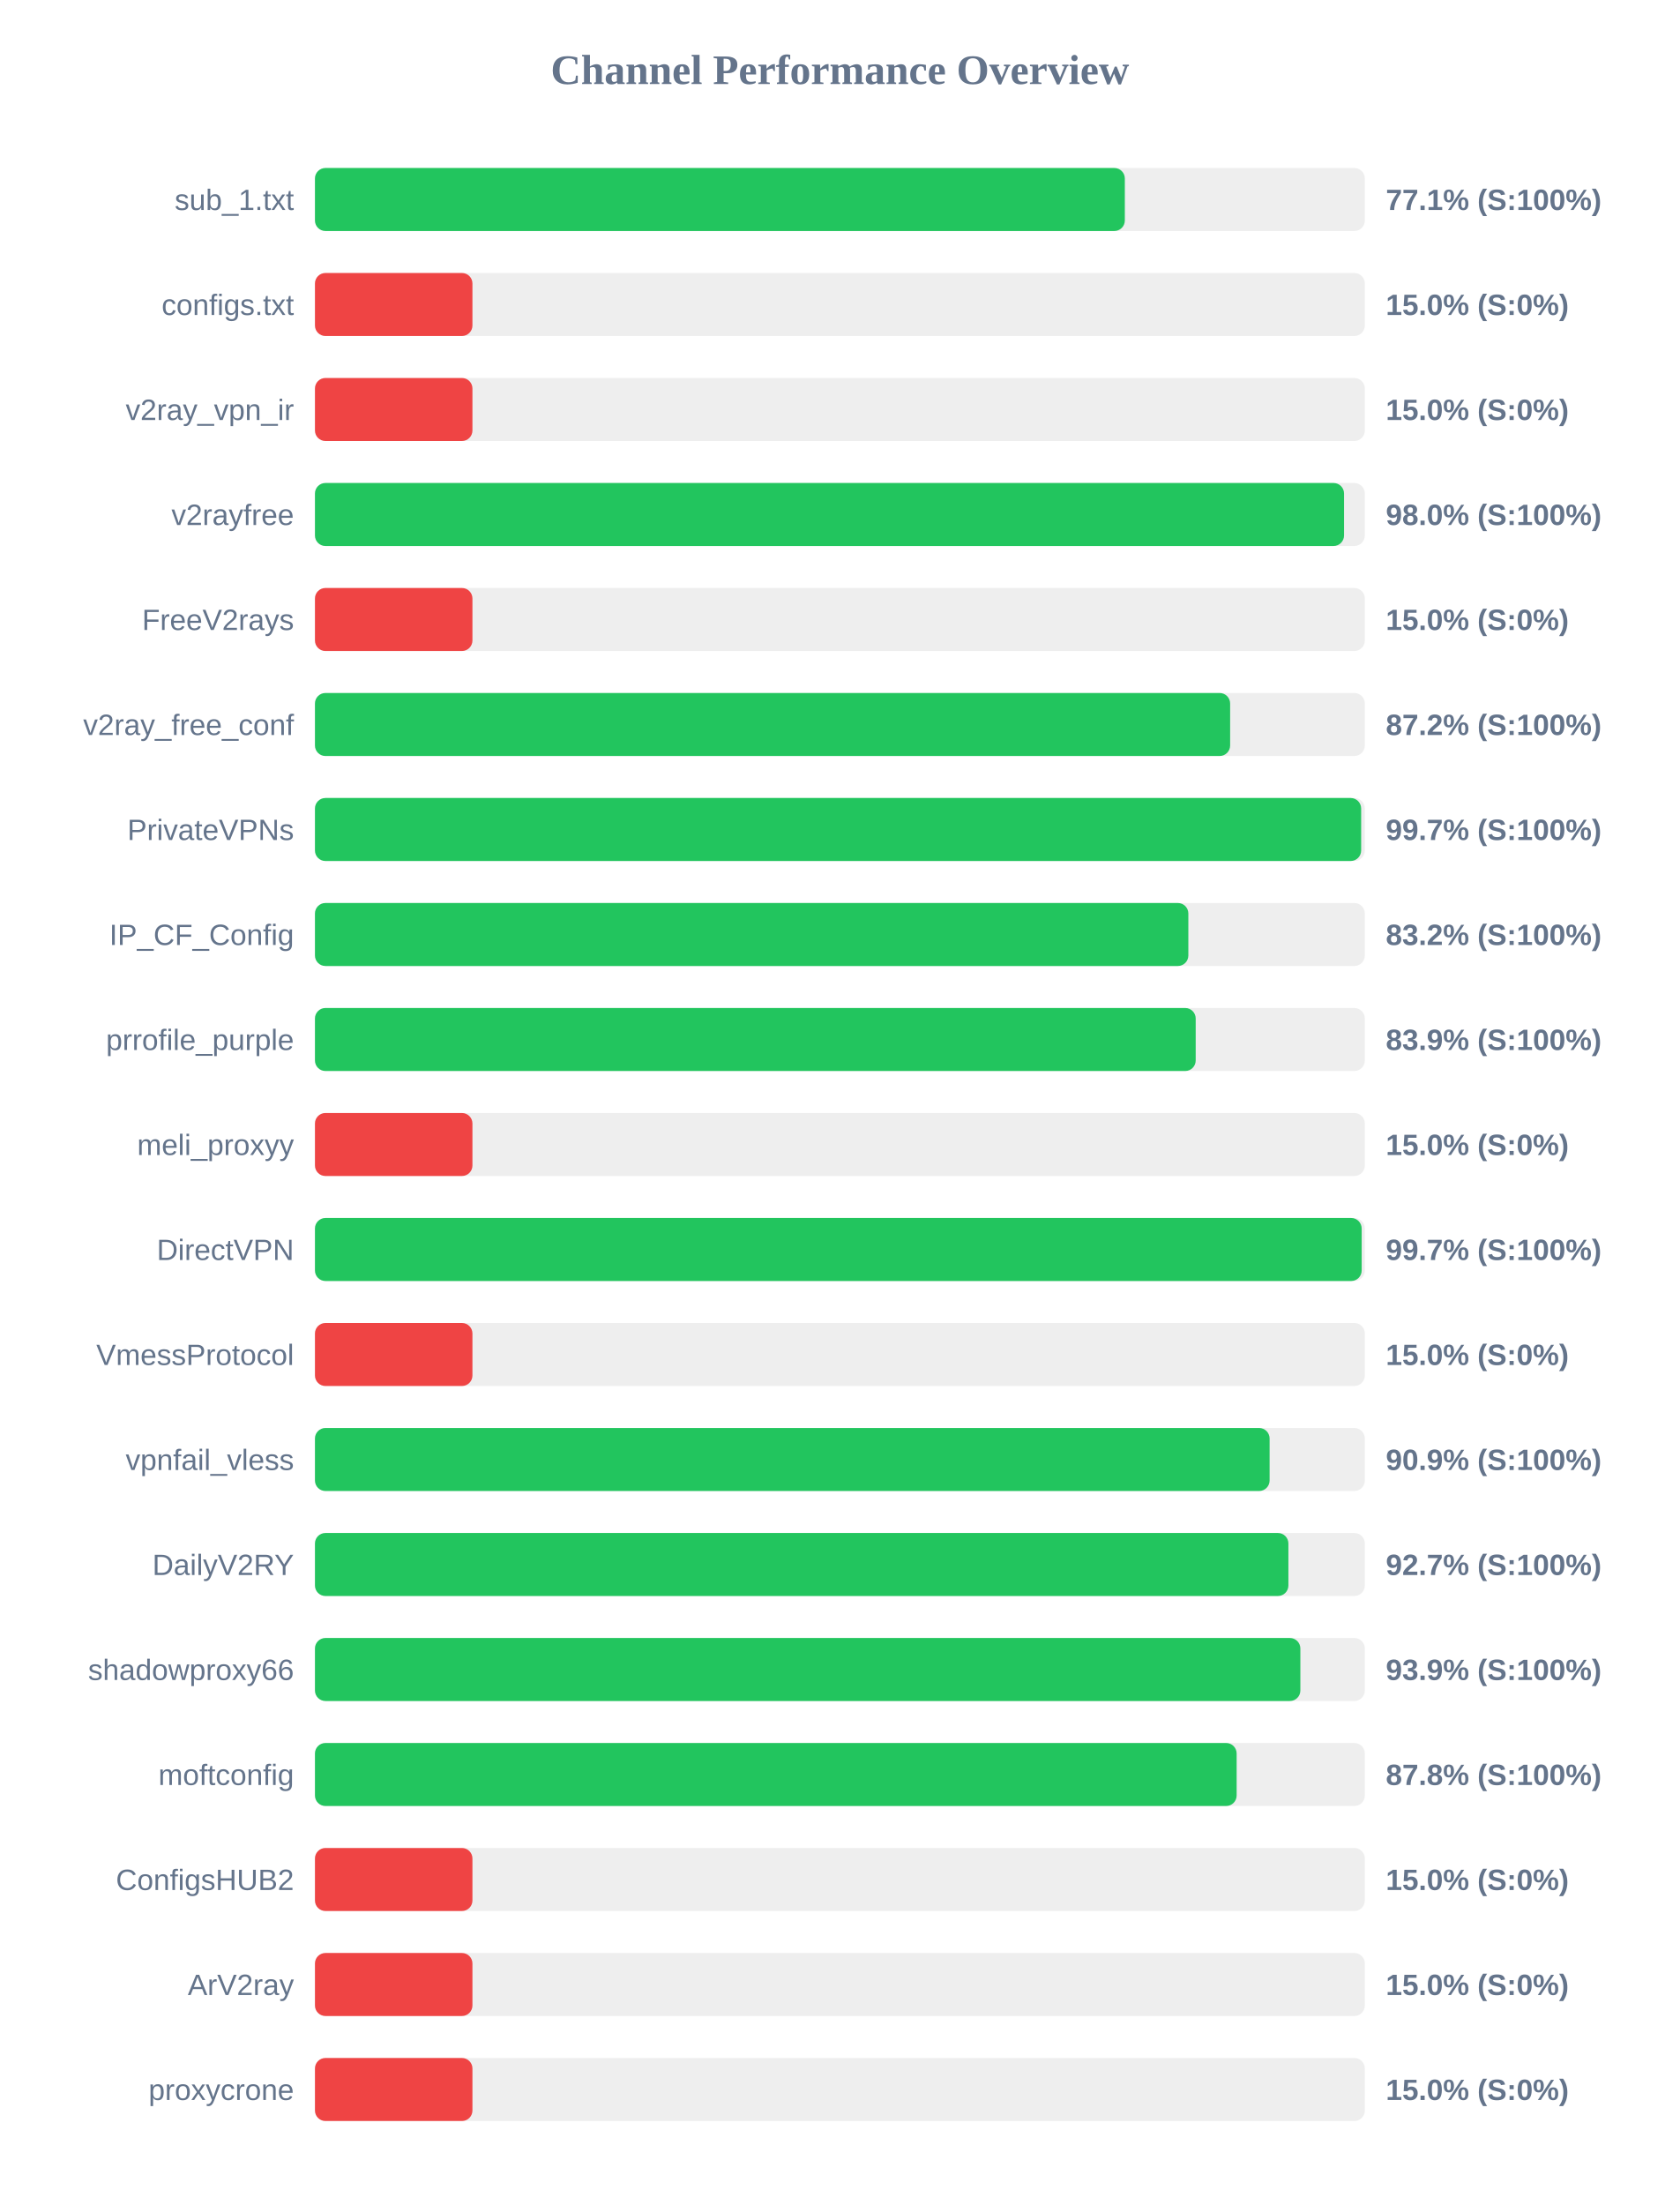
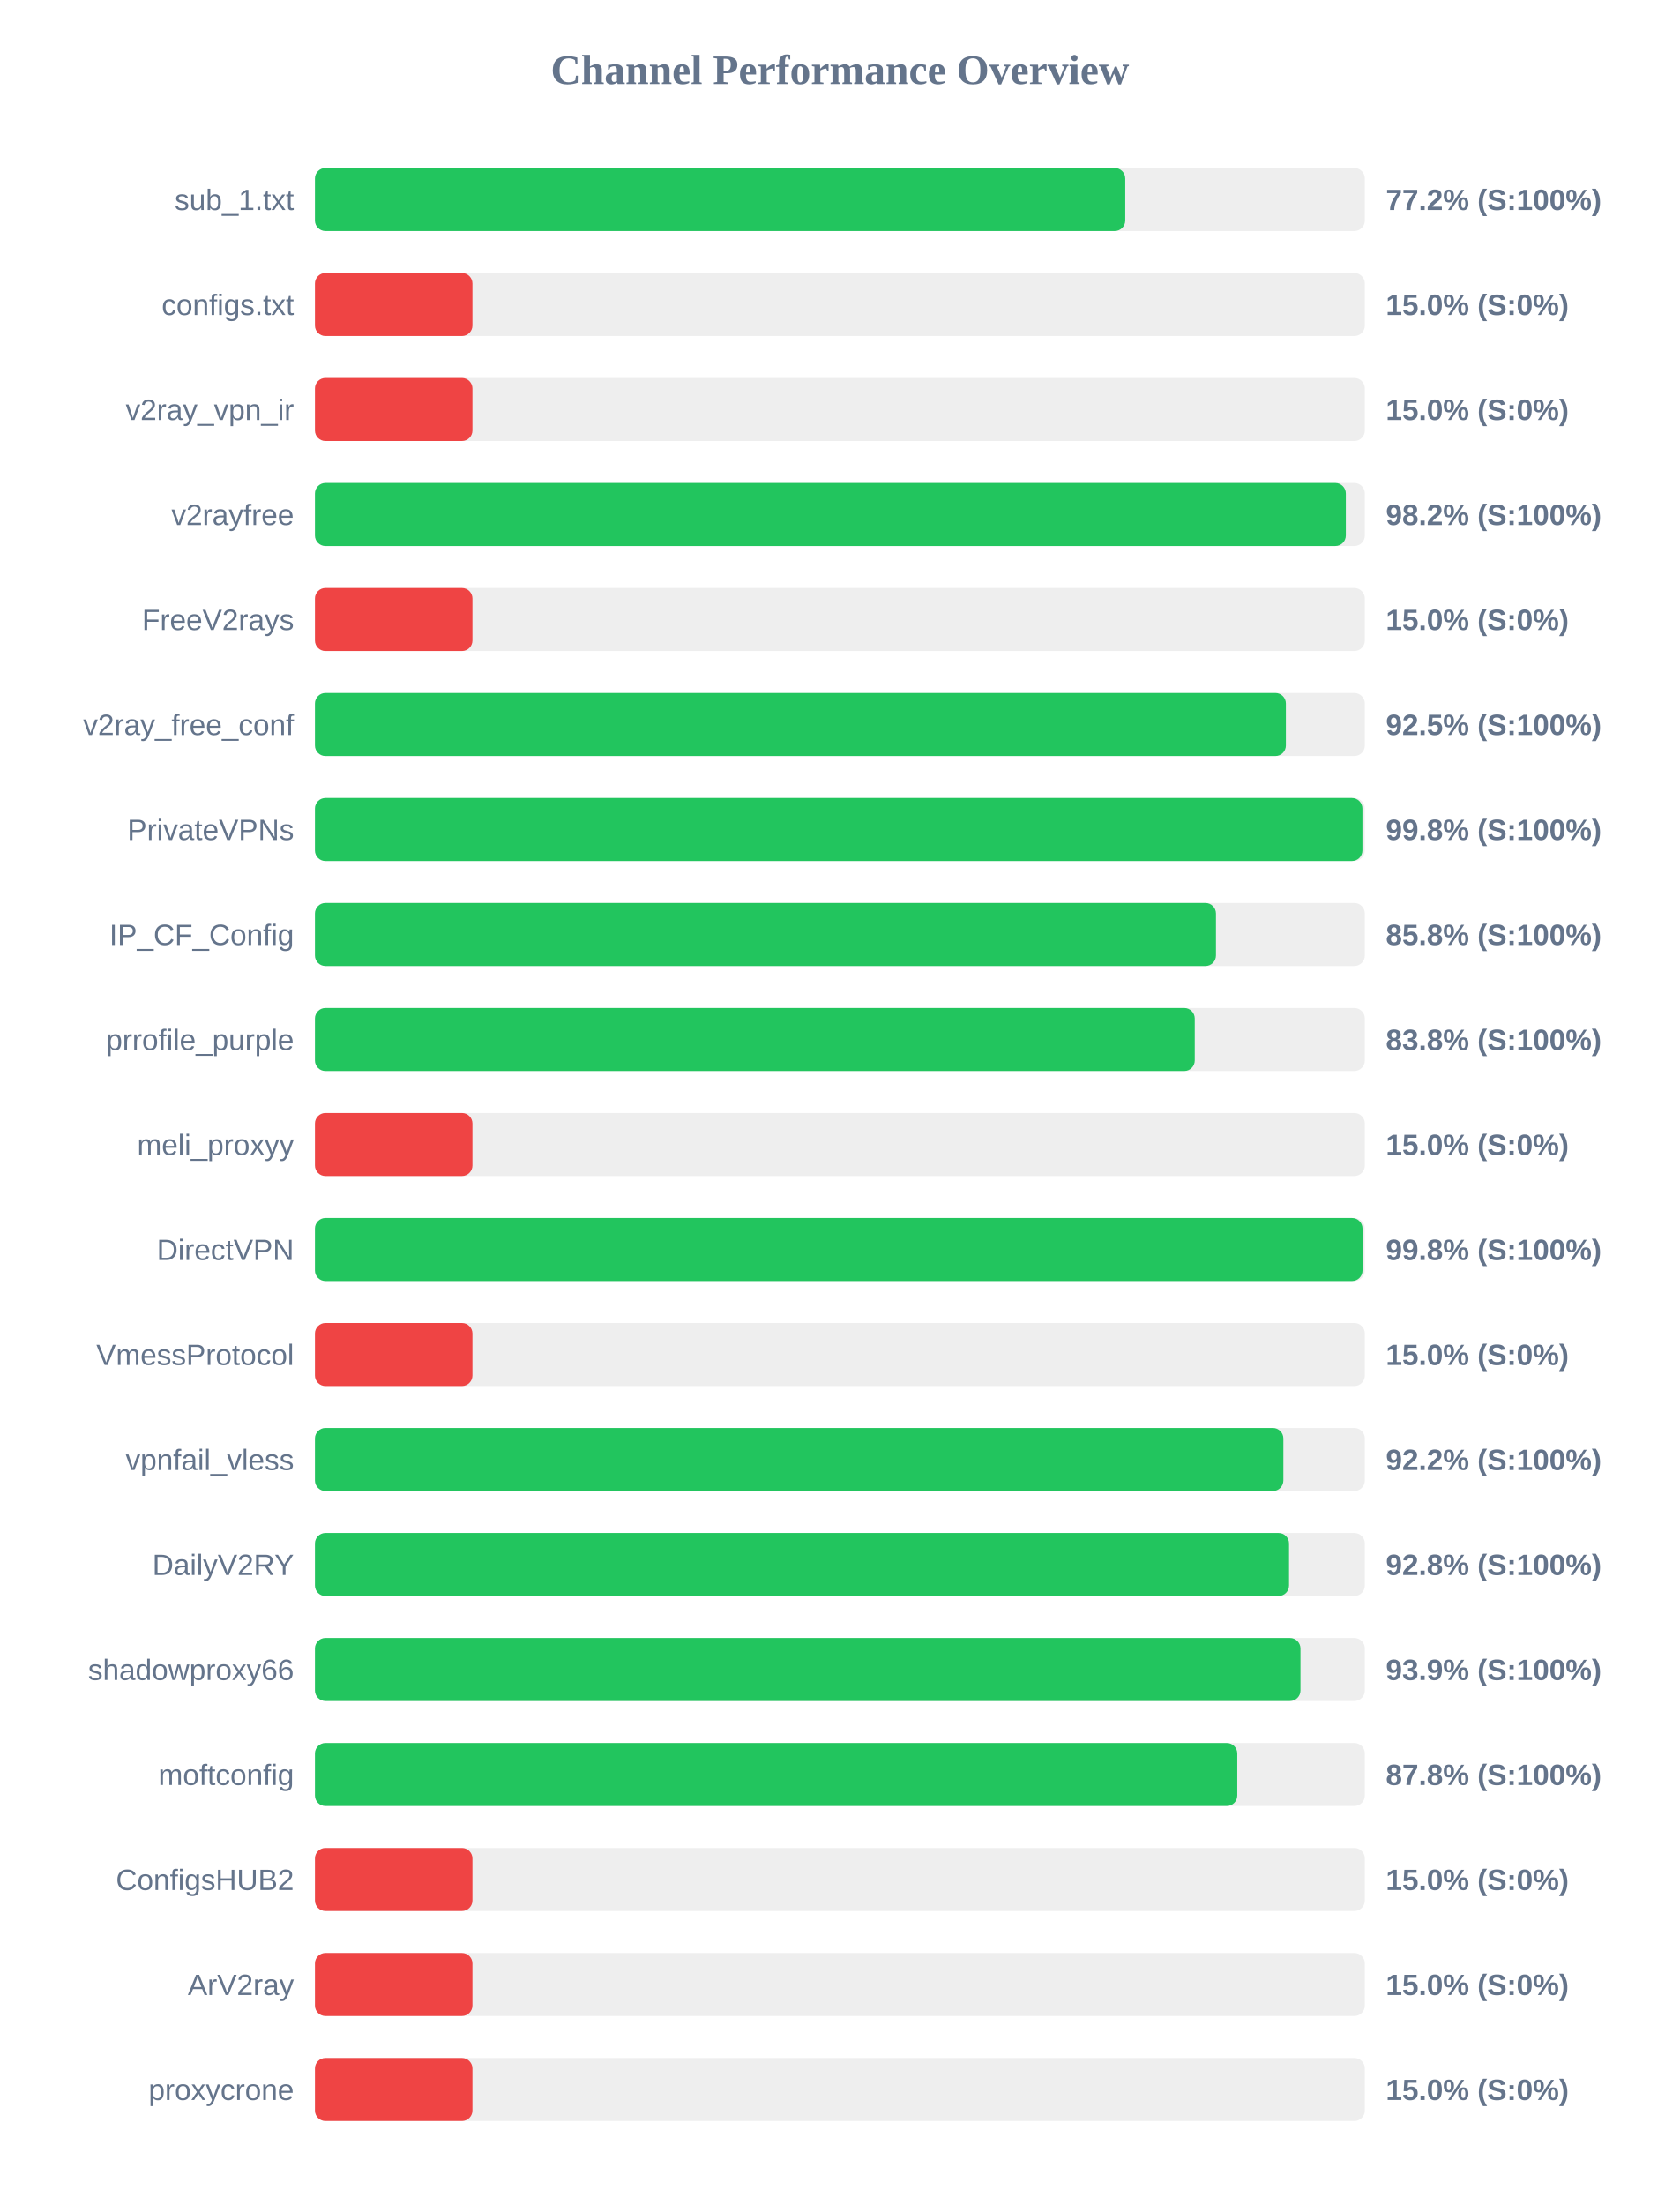
<svg xmlns="http://www.w3.org/2000/svg" width="800" height="1050" version="1.1">
  <style>
        .row { font: 14px Arial; fill: #64748b; }
        .score { font: bold 14px Arial; fill: #64748b; }
    </style>
  <text x="400" y="40" text-anchor="middle" font-size="20px" font-weight="bold" fill="#64748b">Channel Performance Overview</text>
  <rect x="150" y="80" width="500" height="30" fill="#eee" rx="5" />
-   <rect x="150" y="80" width="385.7" height="30" fill="#22c55e" rx="5" />
+   <rect x="150" y="80" width="385.9" height="30" fill="#22c55e" rx="5" />
  <text x="140" y="100" text-anchor="end" class="row">sub_1.txt</text>
-   <text x="660" y="100" text-anchor="start" class="score">77.1% (S:100%)</text>
+   <text x="660" y="100" text-anchor="start" class="score">77.2% (S:100%)</text>
  <rect x="150" y="130" width="500" height="30" fill="#eee" rx="5" />
  <rect x="150" y="130" width="75.0" height="30" fill="#ef4444" rx="5" />
  <text x="140" y="150" text-anchor="end" class="row">configs.txt</text>
  <text x="660" y="150" text-anchor="start" class="score">15.0% (S:0%)</text>
  <rect x="150" y="180" width="500" height="30" fill="#eee" rx="5" />
  <rect x="150" y="180" width="75.0" height="30" fill="#ef4444" rx="5" />
  <text x="140" y="200" text-anchor="end" class="row">v2ray_vpn_ir</text>
  <text x="660" y="200" text-anchor="start" class="score">15.0% (S:0%)</text>
  <rect x="150" y="230" width="500" height="30" fill="#eee" rx="5" />
-   <rect x="150" y="230" width="490.1" height="30" fill="#22c55e" rx="5" />
+   <rect x="150" y="230" width="490.95" height="30" fill="#22c55e" rx="5" />
  <text x="140" y="250" text-anchor="end" class="row">v2rayfree</text>
-   <text x="660" y="250" text-anchor="start" class="score">98.0% (S:100%)</text>
+   <text x="660" y="250" text-anchor="start" class="score">98.2% (S:100%)</text>
  <rect x="150" y="280" width="500" height="30" fill="#eee" rx="5" />
  <rect x="150" y="280" width="75.0" height="30" fill="#ef4444" rx="5" />
  <text x="140" y="300" text-anchor="end" class="row">FreeV2rays</text>
  <text x="660" y="300" text-anchor="start" class="score">15.0% (S:0%)</text>
  <rect x="150" y="330" width="500" height="30" fill="#eee" rx="5" />
-   <rect x="150" y="330" width="435.85" height="30" fill="#22c55e" rx="5" />
+   <rect x="150" y="330" width="462.4" height="30" fill="#22c55e" rx="5" />
  <text x="140" y="350" text-anchor="end" class="row">v2ray_free_conf</text>
-   <text x="660" y="350" text-anchor="start" class="score">87.2% (S:100%)</text>
+   <text x="660" y="350" text-anchor="start" class="score">92.5% (S:100%)</text>
  <rect x="150" y="380" width="500" height="30" fill="#eee" rx="5" />
-   <rect x="150" y="380" width="498.25" height="30" fill="#22c55e" rx="5" />
+   <rect x="150" y="380" width="498.85" height="30" fill="#22c55e" rx="5" />
  <text x="140" y="400" text-anchor="end" class="row">PrivateVPNs</text>
-   <text x="660" y="400" text-anchor="start" class="score">99.7% (S:100%)</text>
+   <text x="660" y="400" text-anchor="start" class="score">99.8% (S:100%)</text>
  <rect x="150" y="430" width="500" height="30" fill="#eee" rx="5" />
-   <rect x="150" y="430" width="415.95" height="30" fill="#22c55e" rx="5" />
+   <rect x="150" y="430" width="429.1" height="30" fill="#22c55e" rx="5" />
  <text x="140" y="450" text-anchor="end" class="row">IP_CF_Config</text>
-   <text x="660" y="450" text-anchor="start" class="score">83.2% (S:100%)</text>
+   <text x="660" y="450" text-anchor="start" class="score">85.8% (S:100%)</text>
  <rect x="150" y="480" width="500" height="30" fill="#eee" rx="5" />
-   <rect x="150" y="480" width="419.45" height="30" fill="#22c55e" rx="5" />
+   <rect x="150" y="480" width="419.0" height="30" fill="#22c55e" rx="5" />
  <text x="140" y="500" text-anchor="end" class="row">prrofile_purple</text>
-   <text x="660" y="500" text-anchor="start" class="score">83.9% (S:100%)</text>
+   <text x="660" y="500" text-anchor="start" class="score">83.8% (S:100%)</text>
  <rect x="150" y="530" width="500" height="30" fill="#eee" rx="5" />
  <rect x="150" y="530" width="75.0" height="30" fill="#ef4444" rx="5" />
  <text x="140" y="550" text-anchor="end" class="row">meli_proxyy</text>
  <text x="660" y="550" text-anchor="start" class="score">15.0% (S:0%)</text>
  <rect x="150" y="580" width="500" height="30" fill="#eee" rx="5" />
-   <rect x="150" y="580" width="498.5" height="30" fill="#22c55e" rx="5" />
+   <rect x="150" y="580" width="498.9" height="30" fill="#22c55e" rx="5" />
  <text x="140" y="600" text-anchor="end" class="row">DirectVPN</text>
-   <text x="660" y="600" text-anchor="start" class="score">99.7% (S:100%)</text>
+   <text x="660" y="600" text-anchor="start" class="score">99.8% (S:100%)</text>
  <rect x="150" y="630" width="500" height="30" fill="#eee" rx="5" />
  <rect x="150" y="630" width="75.0" height="30" fill="#ef4444" rx="5" />
  <text x="140" y="650" text-anchor="end" class="row">VmessProtocol</text>
  <text x="660" y="650" text-anchor="start" class="score">15.0% (S:0%)</text>
  <rect x="150" y="680" width="500" height="30" fill="#eee" rx="5" />
-   <rect x="150" y="680" width="454.65" height="30" fill="#22c55e" rx="5" />
+   <rect x="150" y="680" width="461.2" height="30" fill="#22c55e" rx="5" />
  <text x="140" y="700" text-anchor="end" class="row">vpnfail_vless</text>
-   <text x="660" y="700" text-anchor="start" class="score">90.9% (S:100%)</text>
+   <text x="660" y="700" text-anchor="start" class="score">92.2% (S:100%)</text>
  <rect x="150" y="730" width="500" height="30" fill="#eee" rx="5" />
-   <rect x="150" y="730" width="463.6" height="30" fill="#22c55e" rx="5" />
+   <rect x="150" y="730" width="463.9" height="30" fill="#22c55e" rx="5" />
  <text x="140" y="750" text-anchor="end" class="row">DailyV2RY</text>
-   <text x="660" y="750" text-anchor="start" class="score">92.7% (S:100%)</text>
+   <text x="660" y="750" text-anchor="start" class="score">92.8% (S:100%)</text>
  <rect x="150" y="780" width="500" height="30" fill="#eee" rx="5" />
-   <rect x="150" y="780" width="469.3" height="30" fill="#22c55e" rx="5" />
+   <rect x="150" y="780" width="469.35" height="30" fill="#22c55e" rx="5" />
  <text x="140" y="800" text-anchor="end" class="row">shadowproxy66</text>
  <text x="660" y="800" text-anchor="start" class="score">93.9% (S:100%)</text>
  <rect x="150" y="830" width="500" height="30" fill="#eee" rx="5" />
-   <rect x="150" y="830" width="438.95" height="30" fill="#22c55e" rx="5" />
+   <rect x="150" y="830" width="439.25" height="30" fill="#22c55e" rx="5" />
  <text x="140" y="850" text-anchor="end" class="row">moftconfig</text>
  <text x="660" y="850" text-anchor="start" class="score">87.8% (S:100%)</text>
  <rect x="150" y="880" width="500" height="30" fill="#eee" rx="5" />
  <rect x="150" y="880" width="75.0" height="30" fill="#ef4444" rx="5" />
  <text x="140" y="900" text-anchor="end" class="row">ConfigsHUB2</text>
  <text x="660" y="900" text-anchor="start" class="score">15.0% (S:0%)</text>
  <rect x="150" y="930" width="500" height="30" fill="#eee" rx="5" />
  <rect x="150" y="930" width="75.0" height="30" fill="#ef4444" rx="5" />
  <text x="140" y="950" text-anchor="end" class="row">ArV2ray</text>
  <text x="660" y="950" text-anchor="start" class="score">15.0% (S:0%)</text>
  <rect x="150" y="980" width="500" height="30" fill="#eee" rx="5" />
  <rect x="150" y="980" width="75.0" height="30" fill="#ef4444" rx="5" />
  <text x="140" y="1000" text-anchor="end" class="row">proxycrone</text>
  <text x="660" y="1000" text-anchor="start" class="score">15.0% (S:0%)</text>
</svg>
